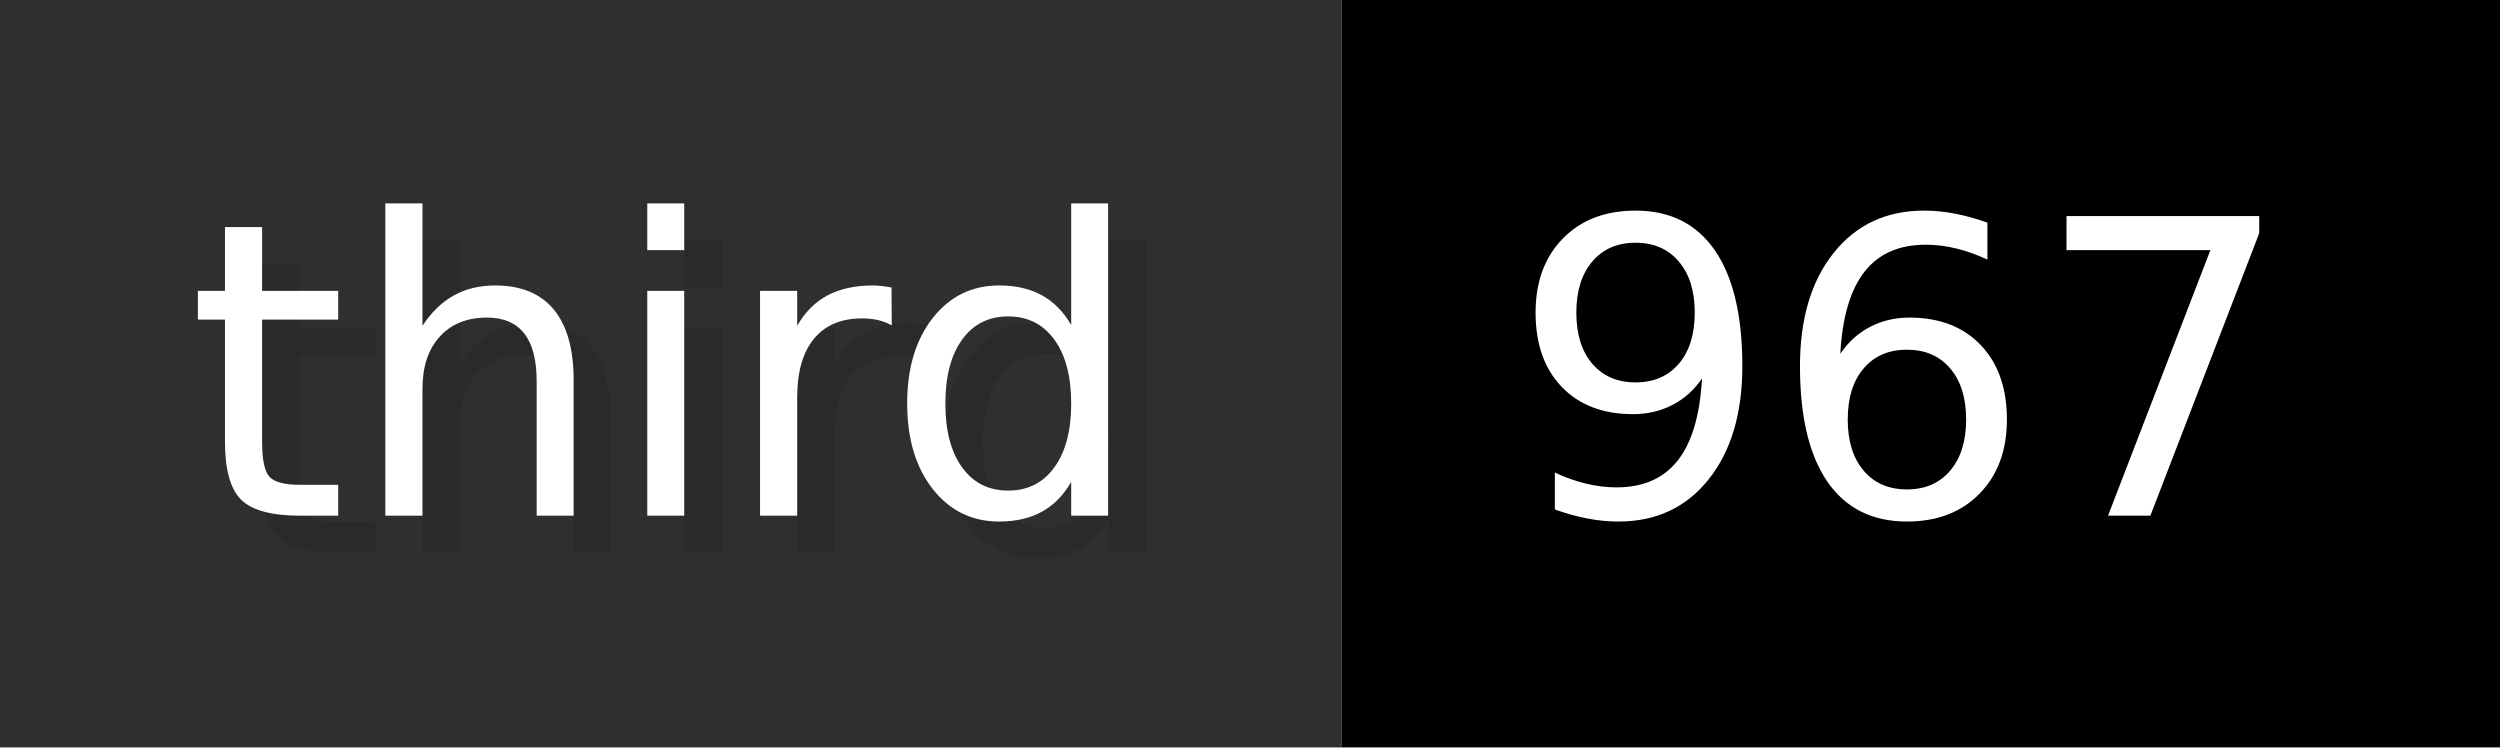
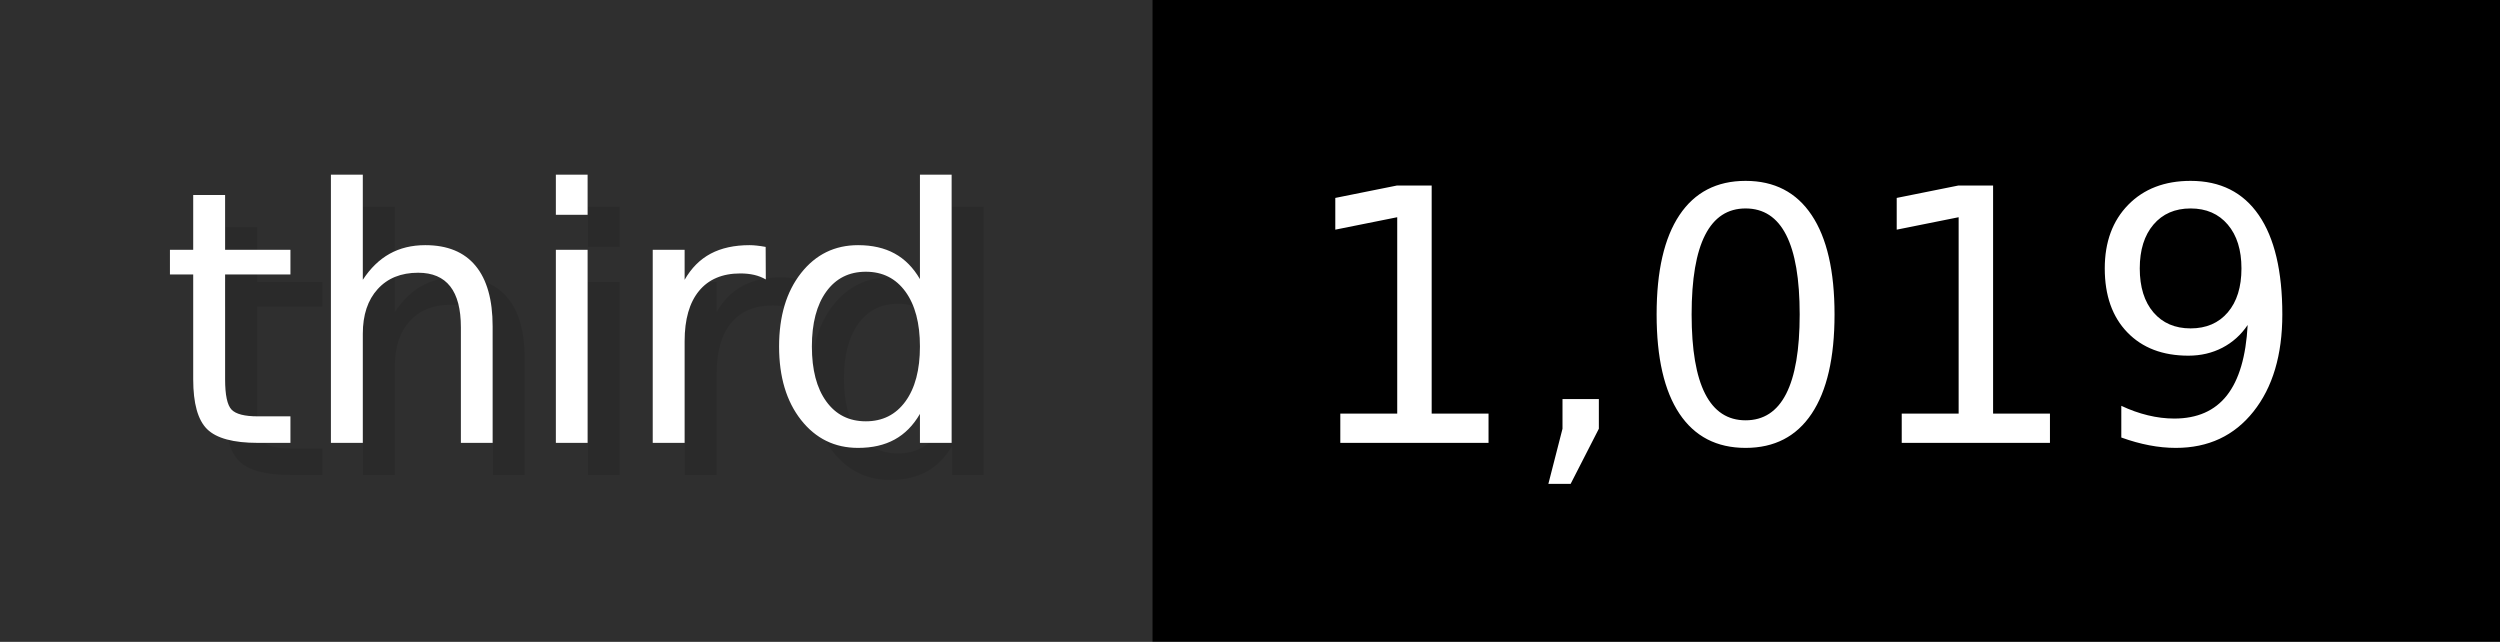
- <svg xmlns="http://www.w3.org/2000/svg" width="66.9" height="20" viewBox="0 0 669 200" role="img" aria-label="third: 967">
+ <svg xmlns="http://www.w3.org/2000/svg" width="77.9" height="20" viewBox="0 0 779 200" role="img" aria-label="third: 1,019">
  <g>
    <rect fill="#2F2F2F" width="359" height="200" />
-     <rect fill="#" x="359" width="310" height="200" />
+     <rect fill="#" x="359" width="420" height="200" />
  </g>
  <g aria-hidden="true" fill="#fff" text-anchor="start" font-family="Verdana,DejaVu Sans,sans-serif" font-size="110">
    <text x="60" y="148" textLength="259" fill="#000" opacity="0.1">third</text>
    <text x="50" y="138" textLength="259">third</text>
-     <text x="414" y="148" textLength="210" fill="#000" opacity="0.1">967</text>
-     <text x="404" y="138" textLength="210">967</text>
+     <text x="414" y="148" textLength="320" fill="#000" opacity="0.1">1,019</text>
+     <text x="404" y="138" textLength="320">1,019</text>
  </g>
</svg>
